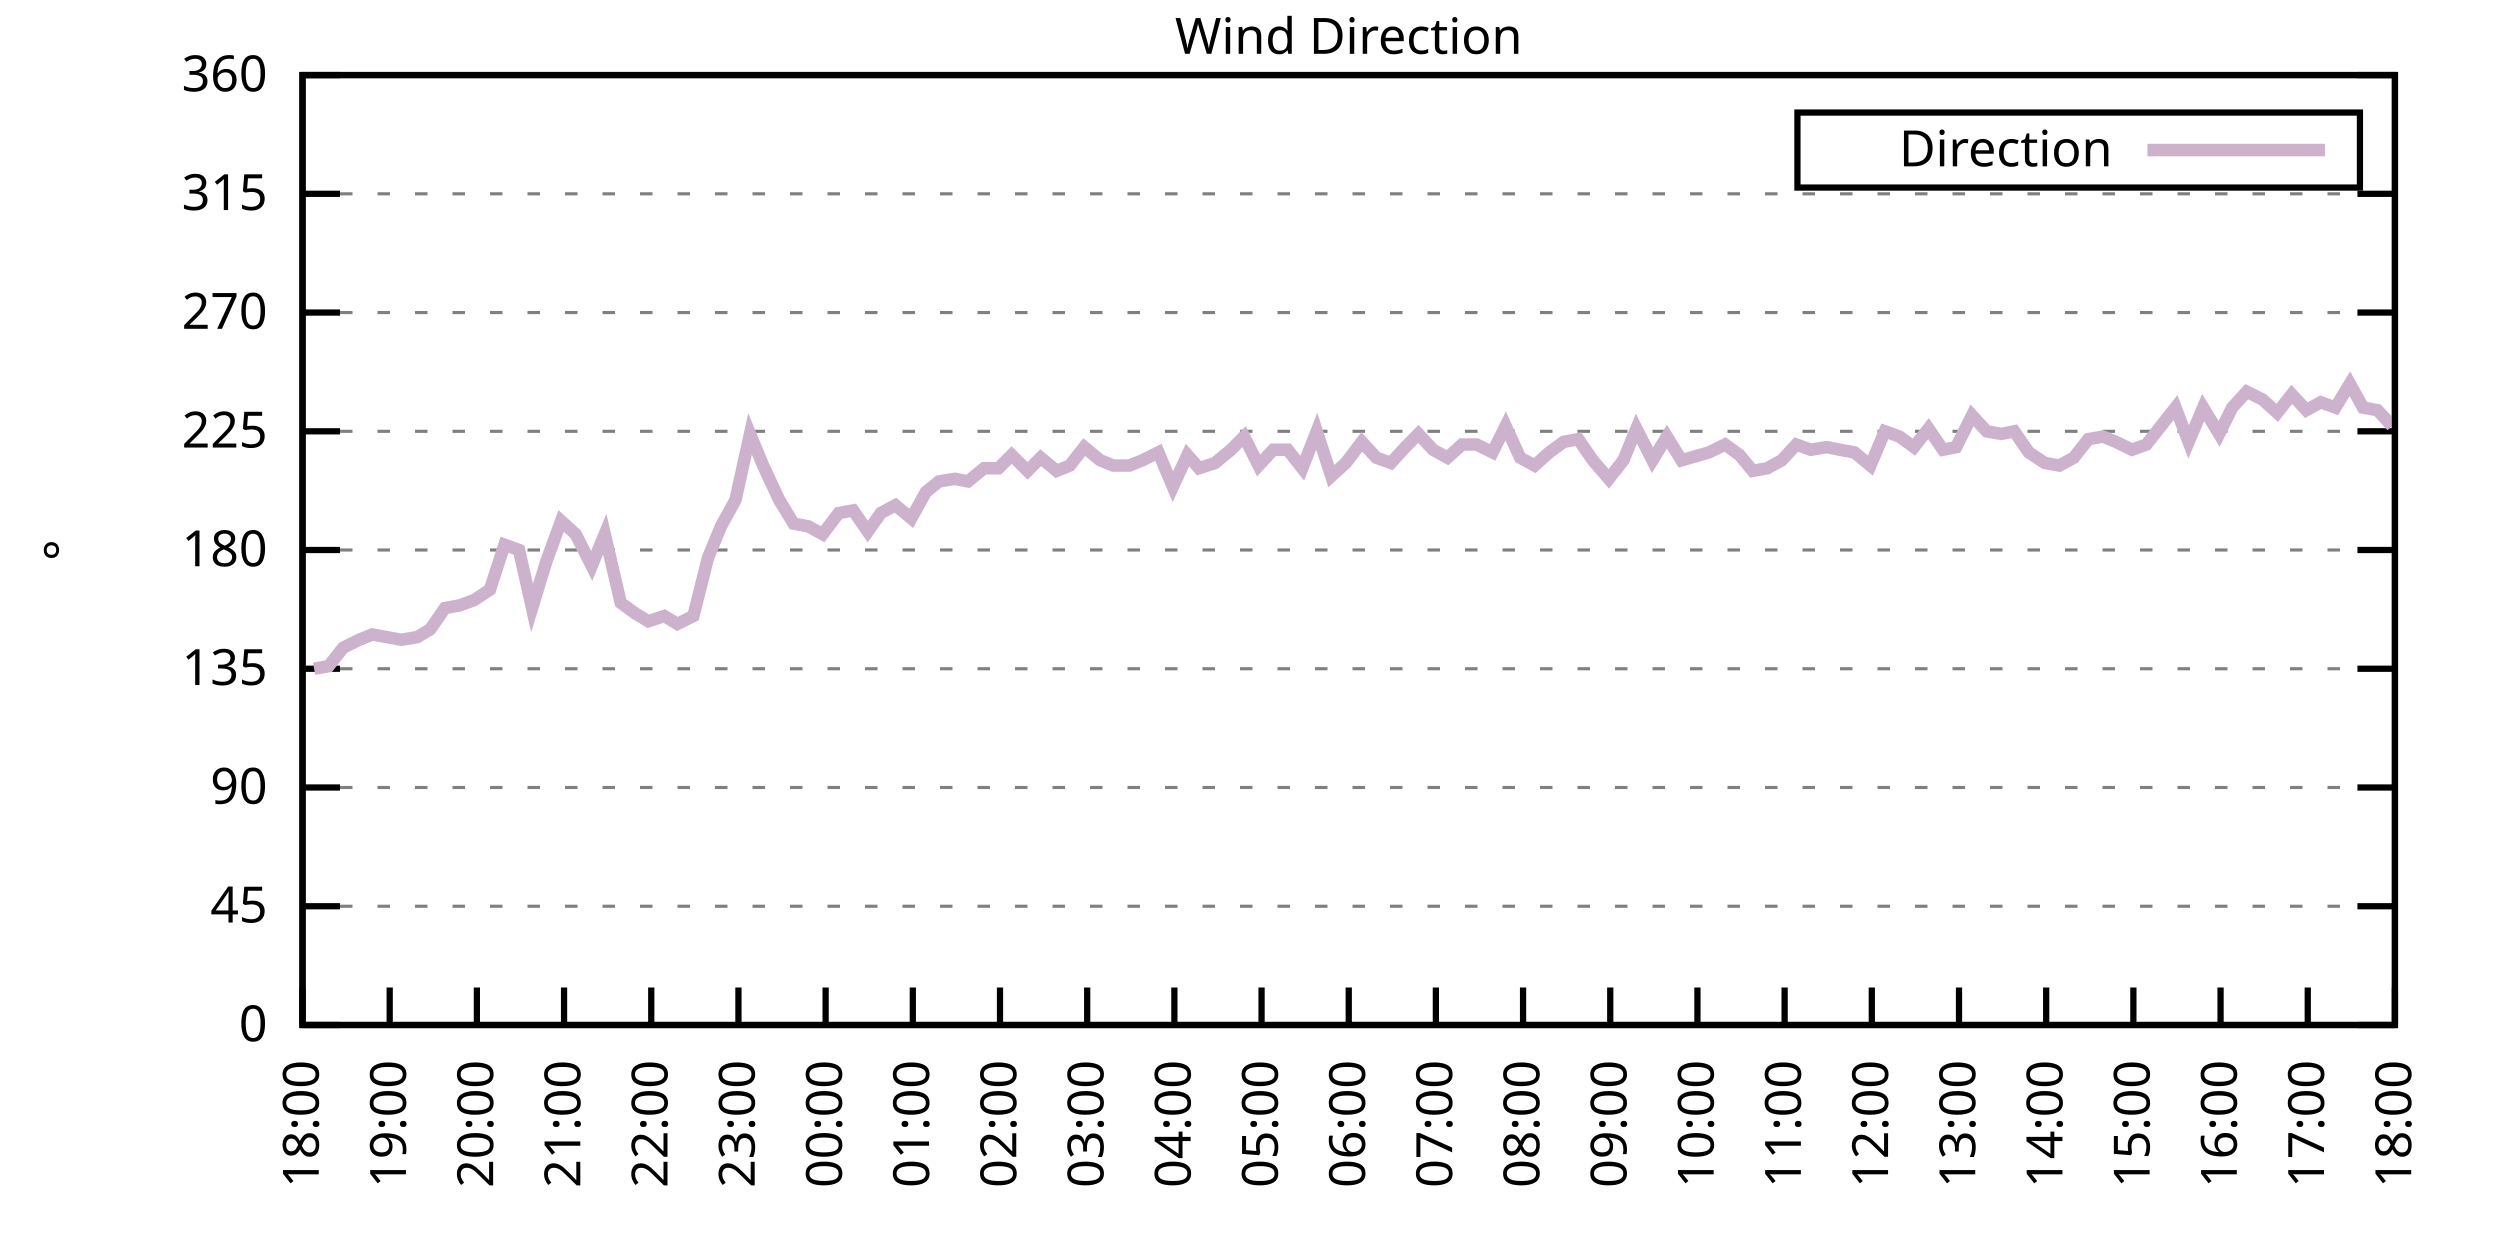
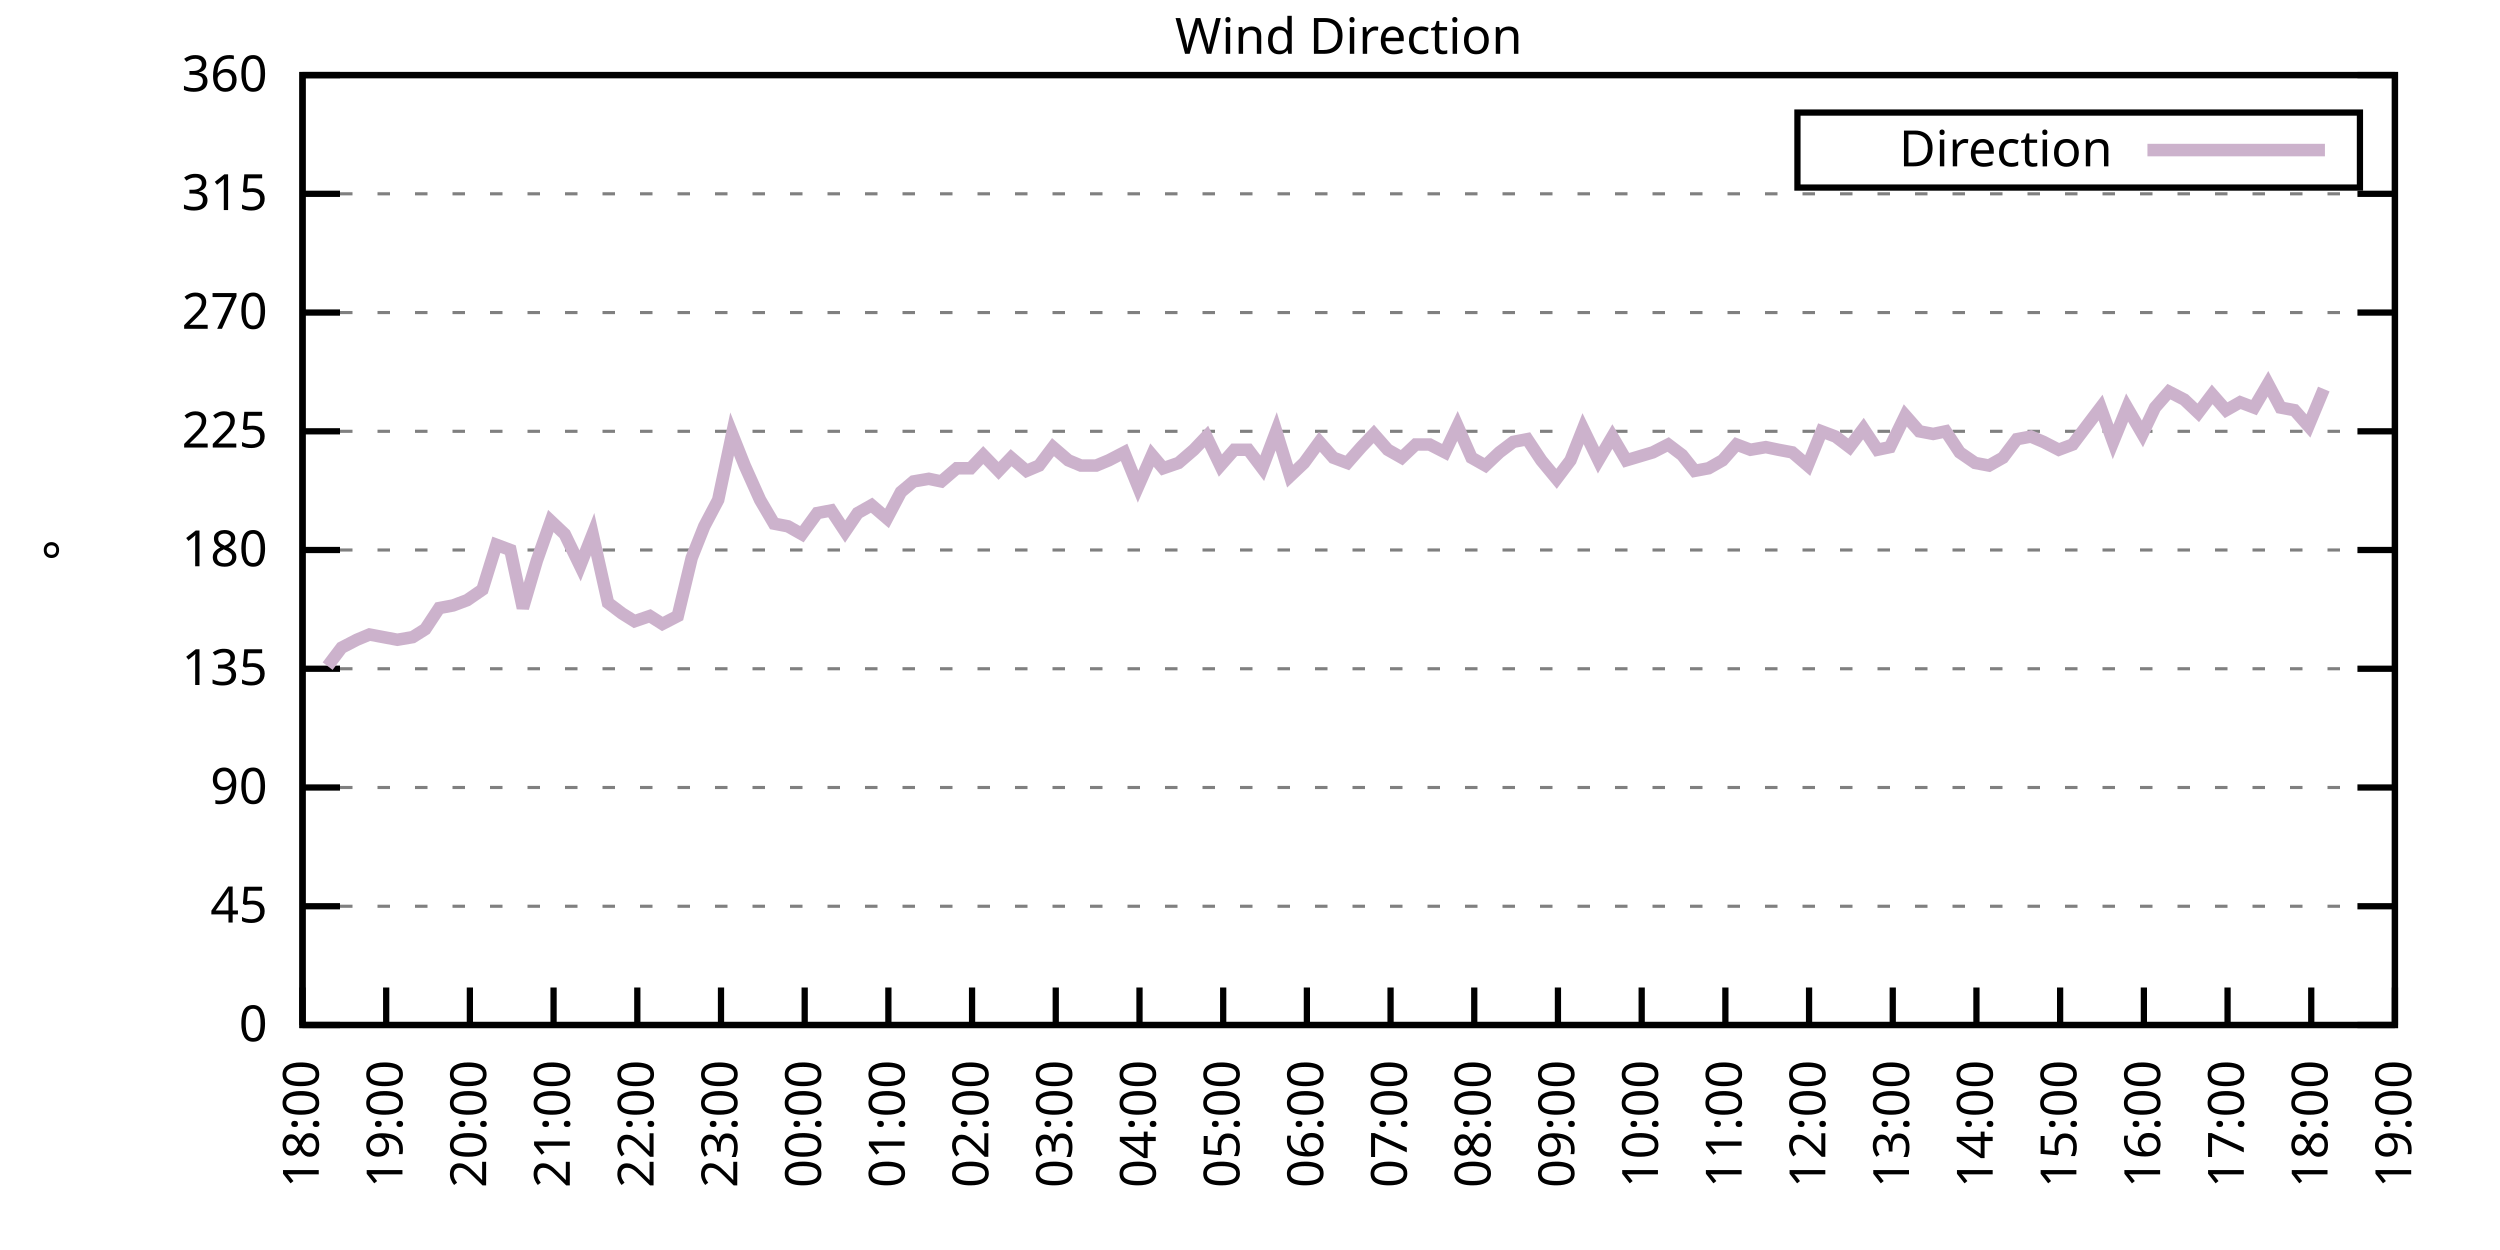
<svg xmlns="http://www.w3.org/2000/svg" xmlns:xlink="http://www.w3.org/1999/xlink" width="400" height="200" viewBox="0 0 400 200">
  <g id="gnuplot_canvas">
    <rect x="0" y="0" width="400" height="200" fill="none" />
    <defs>
      <circle id="gpDot" r="0.5" stroke-width="0.5" stroke="currentColor" />
      <path id="gpPt0" stroke-width="0.333" stroke="currentColor" d="M-1,0 h2 M0,-1 v2" />
      <path id="gpPt1" stroke-width="0.333" stroke="currentColor" d="M-1,-1 L1,1 M1,-1 L-1,1" />
      <path id="gpPt2" stroke-width="0.333" stroke="currentColor" d="M-1,0 L1,0 M0,-1 L0,1 M-1,-1 L1,1 M-1,1 L1,-1" />
      <rect id="gpPt3" stroke-width="0.333" stroke="currentColor" x="-1" y="-1" width="2" height="2" />
      <rect id="gpPt4" stroke-width="0.333" stroke="currentColor" fill="currentColor" x="-1" y="-1" width="2" height="2" />
      <circle id="gpPt5" stroke-width="0.333" stroke="currentColor" cx="0" cy="0" r="1" />
      <use xlink:href="#gpPt5" id="gpPt6" fill="currentColor" stroke="none" />
      <path id="gpPt7" stroke-width="0.333" stroke="currentColor" d="M0,-1.33 L-1.33,0.67 L1.33,0.67 z" />
      <use xlink:href="#gpPt7" id="gpPt8" fill="currentColor" stroke="none" />
      <use xlink:href="#gpPt7" id="gpPt9" stroke="currentColor" transform="rotate(180)" />
      <use xlink:href="#gpPt9" id="gpPt10" fill="currentColor" stroke="none" />
      <use xlink:href="#gpPt3" id="gpPt11" stroke="currentColor" transform="rotate(45)" />
      <use xlink:href="#gpPt11" id="gpPt12" fill="currentColor" stroke="none" />
      <path id="gpPt13" stroke-width="0.333" stroke="currentColor" d="M0,1.330 L1.265,0.411 L0.782,-1.067 L-0.782,-1.076 L-1.265,0.411 z" />
      <use xlink:href="#gpPt13" id="gpPt14" fill="currentColor" stroke="none" />
      <filter id="textbox" filterUnits="objectBoundingBox" x="0" y="0" height="1" width="1">
        <feFlood flood-color="white" flood-opacity="1" result="bgnd" />
        <feComposite in="SourceGraphic" in2="bgnd" operator="atop" />
      </filter>
      <filter id="greybox" filterUnits="objectBoundingBox" x="0" y="0" height="1" width="1">
        <feFlood flood-color="lightgrey" flood-opacity="1" result="grey" />
        <feComposite in="SourceGraphic" in2="grey" operator="atop" />
      </filter>
    </defs>
    <g fill="none" color="white" stroke="currentColor" stroke-width="1.00" stroke-linecap="butt" stroke-linejoin="miter">
</g>
    <g fill="none" color="black" stroke="currentColor" stroke-width="1.00" stroke-linecap="butt" stroke-linejoin="miter">
      <g stroke="none" shape-rendering="crispEdges">
        <polygon fill="rgb(255, 255, 255)" points="48.40,164.00 383.18,164.00 383.18,12.02 48.40,12.02 " />
      </g>
    </g>
    <g fill="none" color="black" stroke="currentColor" stroke-width="1.00" stroke-linecap="butt" stroke-linejoin="miter">
</g>
    <g fill="none" color="black" stroke="black" stroke-width="0.50" stroke-linecap="butt" stroke-linejoin="miter">
</g>
    <g fill="none" color="gray" stroke="currentColor" stroke-width="0.50" stroke-linecap="butt" stroke-linejoin="miter">
      <path stroke="gray" stroke-dasharray="2,4" class="gridline" d="M48.40,164.00 L383.19,164.00  " />
    </g>
    <g fill="none" color="gray" stroke="gray" stroke-width="1.00" stroke-linecap="butt" stroke-linejoin="miter">
</g>
    <g fill="none" color="black" stroke="currentColor" stroke-width="1.00" stroke-linecap="butt" stroke-linejoin="miter">
      <path stroke="black" d="M48.40,164.00 L54.40,164.00 M383.19,164.00 L377.19,164.00  " />
      <g transform="translate(42.80,166.60)" stroke="none" fill="black" font-family="Sans" font-size="8.00" text-anchor="end">
        <text>
          <tspan font-family="Sans"> 0</tspan>
        </text>
      </g>
    </g>
    <g fill="none" color="black" stroke="currentColor" stroke-width="1.00" stroke-linecap="butt" stroke-linejoin="miter">
</g>
    <g fill="none" color="black" stroke="black" stroke-width="0.50" stroke-linecap="butt" stroke-linejoin="miter">
</g>
    <g fill="none" color="gray" stroke="currentColor" stroke-width="0.50" stroke-linecap="butt" stroke-linejoin="miter">
      <path stroke="gray" stroke-dasharray="2,4" class="gridline" d="M48.40,145.00 L383.19,145.00  " />
    </g>
    <g fill="none" color="gray" stroke="gray" stroke-width="1.00" stroke-linecap="butt" stroke-linejoin="miter">
</g>
    <g fill="none" color="black" stroke="currentColor" stroke-width="1.00" stroke-linecap="butt" stroke-linejoin="miter">
      <path stroke="black" d="M48.40,145.00 L54.40,145.00 M383.19,145.00 L377.19,145.00  " />
      <g transform="translate(42.80,147.60)" stroke="none" fill="black" font-family="Sans" font-size="8.00" text-anchor="end">
        <text>
          <tspan font-family="Sans"> 45</tspan>
        </text>
      </g>
    </g>
    <g fill="none" color="black" stroke="currentColor" stroke-width="1.00" stroke-linecap="butt" stroke-linejoin="miter">
</g>
    <g fill="none" color="black" stroke="black" stroke-width="0.50" stroke-linecap="butt" stroke-linejoin="miter">
</g>
    <g fill="none" color="gray" stroke="currentColor" stroke-width="0.50" stroke-linecap="butt" stroke-linejoin="miter">
      <path stroke="gray" stroke-dasharray="2,4" class="gridline" d="M48.40,126.00 L383.19,126.00  " />
    </g>
    <g fill="none" color="gray" stroke="gray" stroke-width="1.00" stroke-linecap="butt" stroke-linejoin="miter">
</g>
    <g fill="none" color="black" stroke="currentColor" stroke-width="1.00" stroke-linecap="butt" stroke-linejoin="miter">
      <path stroke="black" d="M48.40,126.00 L54.40,126.00 M383.19,126.00 L377.19,126.00  " />
      <g transform="translate(42.80,128.60)" stroke="none" fill="black" font-family="Sans" font-size="8.00" text-anchor="end">
        <text>
          <tspan font-family="Sans"> 90</tspan>
        </text>
      </g>
    </g>
    <g fill="none" color="black" stroke="currentColor" stroke-width="1.00" stroke-linecap="butt" stroke-linejoin="miter">
</g>
    <g fill="none" color="black" stroke="black" stroke-width="0.50" stroke-linecap="butt" stroke-linejoin="miter">
</g>
    <g fill="none" color="gray" stroke="currentColor" stroke-width="0.50" stroke-linecap="butt" stroke-linejoin="miter">
      <path stroke="gray" stroke-dasharray="2,4" class="gridline" d="M48.40,107.00 L383.19,107.00  " />
    </g>
    <g fill="none" color="gray" stroke="gray" stroke-width="1.00" stroke-linecap="butt" stroke-linejoin="miter">
</g>
    <g fill="none" color="black" stroke="currentColor" stroke-width="1.00" stroke-linecap="butt" stroke-linejoin="miter">
      <path stroke="black" d="M48.40,107.00 L54.40,107.00 M383.19,107.00 L377.19,107.00  " />
      <g transform="translate(42.80,109.60)" stroke="none" fill="black" font-family="Sans" font-size="8.00" text-anchor="end">
        <text>
          <tspan font-family="Sans"> 135</tspan>
        </text>
      </g>
    </g>
    <g fill="none" color="black" stroke="currentColor" stroke-width="1.00" stroke-linecap="butt" stroke-linejoin="miter">
</g>
    <g fill="none" color="black" stroke="black" stroke-width="0.50" stroke-linecap="butt" stroke-linejoin="miter">
</g>
    <g fill="none" color="gray" stroke="currentColor" stroke-width="0.50" stroke-linecap="butt" stroke-linejoin="miter">
      <path stroke="gray" stroke-dasharray="2,4" class="gridline" d="M48.40,88.00 L383.19,88.00  " />
    </g>
    <g fill="none" color="gray" stroke="gray" stroke-width="1.00" stroke-linecap="butt" stroke-linejoin="miter">
</g>
    <g fill="none" color="black" stroke="currentColor" stroke-width="1.00" stroke-linecap="butt" stroke-linejoin="miter">
      <path stroke="black" d="M48.40,88.00 L54.40,88.00 M383.19,88.00 L377.19,88.00  " />
      <g transform="translate(42.80,90.60)" stroke="none" fill="black" font-family="Sans" font-size="8.00" text-anchor="end">
        <text>
          <tspan font-family="Sans"> 180</tspan>
        </text>
      </g>
    </g>
    <g fill="none" color="black" stroke="currentColor" stroke-width="1.00" stroke-linecap="butt" stroke-linejoin="miter">
</g>
    <g fill="none" color="black" stroke="black" stroke-width="0.50" stroke-linecap="butt" stroke-linejoin="miter">
</g>
    <g fill="none" color="gray" stroke="currentColor" stroke-width="0.50" stroke-linecap="butt" stroke-linejoin="miter">
      <path stroke="gray" stroke-dasharray="2,4" class="gridline" d="M48.40,69.01 L383.19,69.01  " />
    </g>
    <g fill="none" color="gray" stroke="gray" stroke-width="1.00" stroke-linecap="butt" stroke-linejoin="miter">
</g>
    <g fill="none" color="black" stroke="currentColor" stroke-width="1.00" stroke-linecap="butt" stroke-linejoin="miter">
      <path stroke="black" d="M48.40,69.01 L54.40,69.01 M383.19,69.01 L377.19,69.01  " />
      <g transform="translate(42.80,71.61)" stroke="none" fill="black" font-family="Sans" font-size="8.00" text-anchor="end">
        <text>
          <tspan font-family="Sans"> 225</tspan>
        </text>
      </g>
    </g>
    <g fill="none" color="black" stroke="currentColor" stroke-width="1.00" stroke-linecap="butt" stroke-linejoin="miter">
</g>
    <g fill="none" color="black" stroke="black" stroke-width="0.50" stroke-linecap="butt" stroke-linejoin="miter">
</g>
    <g fill="none" color="gray" stroke="currentColor" stroke-width="0.50" stroke-linecap="butt" stroke-linejoin="miter">
      <path stroke="gray" stroke-dasharray="2,4" class="gridline" d="M48.40,50.01 L383.19,50.01  " />
    </g>
    <g fill="none" color="gray" stroke="gray" stroke-width="1.00" stroke-linecap="butt" stroke-linejoin="miter">
</g>
    <g fill="none" color="black" stroke="currentColor" stroke-width="1.00" stroke-linecap="butt" stroke-linejoin="miter">
      <path stroke="black" d="M48.40,50.01 L54.40,50.01 M383.19,50.01 L377.19,50.01  " />
      <g transform="translate(42.80,52.61)" stroke="none" fill="black" font-family="Sans" font-size="8.00" text-anchor="end">
        <text>
          <tspan font-family="Sans"> 270</tspan>
        </text>
      </g>
    </g>
    <g fill="none" color="black" stroke="currentColor" stroke-width="1.00" stroke-linecap="butt" stroke-linejoin="miter">
</g>
    <g fill="none" color="black" stroke="black" stroke-width="0.50" stroke-linecap="butt" stroke-linejoin="miter">
</g>
    <g fill="none" color="gray" stroke="currentColor" stroke-width="0.50" stroke-linecap="butt" stroke-linejoin="miter">
      <path stroke="gray" stroke-dasharray="2,4" class="gridline" d="M48.40,31.01 L383.19,31.01  " />
    </g>
    <g fill="none" color="gray" stroke="gray" stroke-width="1.00" stroke-linecap="butt" stroke-linejoin="miter">
</g>
    <g fill="none" color="black" stroke="currentColor" stroke-width="1.00" stroke-linecap="butt" stroke-linejoin="miter">
      <path stroke="black" d="M48.40,31.01 L54.40,31.01 M383.19,31.01 L377.19,31.01  " />
      <g transform="translate(42.80,33.61)" stroke="none" fill="black" font-family="Sans" font-size="8.00" text-anchor="end">
        <text>
          <tspan font-family="Sans"> 315</tspan>
        </text>
      </g>
    </g>
    <g fill="none" color="black" stroke="currentColor" stroke-width="1.00" stroke-linecap="butt" stroke-linejoin="miter">
</g>
    <g fill="none" color="black" stroke="black" stroke-width="0.50" stroke-linecap="butt" stroke-linejoin="miter">
</g>
    <g fill="none" color="gray" stroke="currentColor" stroke-width="0.50" stroke-linecap="butt" stroke-linejoin="miter">
      <path stroke="gray" stroke-dasharray="2,4" class="gridline" d="M48.40,12.01 L383.19,12.01  " />
    </g>
    <g fill="none" color="gray" stroke="gray" stroke-width="1.00" stroke-linecap="butt" stroke-linejoin="miter">
</g>
    <g fill="none" color="black" stroke="currentColor" stroke-width="1.00" stroke-linecap="butt" stroke-linejoin="miter">
      <path stroke="black" d="M48.40,12.01 L54.40,12.01 M383.19,12.01 L377.19,12.01  " />
      <g transform="translate(42.80,14.61)" stroke="none" fill="black" font-family="Sans" font-size="8.00" text-anchor="end">
        <text>
          <tspan font-family="Sans"> 360</tspan>
        </text>
      </g>
    </g>
    <g fill="none" color="black" stroke="currentColor" stroke-width="1.00" stroke-linecap="butt" stroke-linejoin="miter">
      <path stroke="black" d="M48.40,164.00 L48.40,158.00  " />
      <g transform="translate(51.00,169.60) rotate(270.00)" stroke="none" fill="black" font-family="Sans" font-size="8.00" text-anchor="end">
        <text>
          <tspan font-family="Sans">18:00</tspan>
        </text>
      </g>
    </g>
    <g fill="none" color="black" stroke="currentColor" stroke-width="1.00" stroke-linecap="butt" stroke-linejoin="miter">
-       <path stroke="black" d="M62.35,164.00 L62.35,158.00  " />
-       <g transform="translate(64.95,169.60) rotate(270.00)" stroke="none" fill="black" font-family="Sans" font-size="8.00" text-anchor="end">
+       <path stroke="black" d="M61.79,164.00 L61.79,158.00  " />
+       <g transform="translate(64.39,169.60) rotate(270.00)" stroke="none" fill="black" font-family="Sans" font-size="8.00" text-anchor="end">
        <text>
          <tspan font-family="Sans">19:00</tspan>
        </text>
      </g>
    </g>
    <g fill="none" color="black" stroke="currentColor" stroke-width="1.00" stroke-linecap="butt" stroke-linejoin="miter">
-       <path stroke="black" d="M76.30,164.00 L76.30,158.00  " />
-       <g transform="translate(78.90,169.60) rotate(270.00)" stroke="none" fill="black" font-family="Sans" font-size="8.00" text-anchor="end">
+       <path stroke="black" d="M75.18,164.00 L75.18,158.00  " />
+       <g transform="translate(77.78,169.60) rotate(270.00)" stroke="none" fill="black" font-family="Sans" font-size="8.00" text-anchor="end">
        <text>
          <tspan font-family="Sans">20:00</tspan>
        </text>
      </g>
    </g>
    <g fill="none" color="black" stroke="currentColor" stroke-width="1.00" stroke-linecap="butt" stroke-linejoin="miter">
-       <path stroke="black" d="M90.25,164.00 L90.25,158.00  " />
-       <g transform="translate(92.85,169.60) rotate(270.00)" stroke="none" fill="black" font-family="Sans" font-size="8.00" text-anchor="end">
+       <path stroke="black" d="M88.57,164.00 L88.57,158.00  " />
+       <g transform="translate(91.17,169.60) rotate(270.00)" stroke="none" fill="black" font-family="Sans" font-size="8.00" text-anchor="end">
        <text>
          <tspan font-family="Sans">21:00</tspan>
        </text>
      </g>
    </g>
    <g fill="none" color="black" stroke="currentColor" stroke-width="1.00" stroke-linecap="butt" stroke-linejoin="miter">
-       <path stroke="black" d="M104.20,164.00 L104.20,158.00  " />
-       <g transform="translate(106.80,169.60) rotate(270.00)" stroke="none" fill="black" font-family="Sans" font-size="8.00" text-anchor="end">
+       <path stroke="black" d="M101.97,164.00 L101.97,158.00  " />
+       <g transform="translate(104.57,169.60) rotate(270.00)" stroke="none" fill="black" font-family="Sans" font-size="8.00" text-anchor="end">
        <text>
          <tspan font-family="Sans">22:00</tspan>
        </text>
      </g>
    </g>
    <g fill="none" color="black" stroke="currentColor" stroke-width="1.00" stroke-linecap="butt" stroke-linejoin="miter">
-       <path stroke="black" d="M118.15,164.00 L118.15,158.00  " />
-       <g transform="translate(120.75,169.60) rotate(270.00)" stroke="none" fill="black" font-family="Sans" font-size="8.00" text-anchor="end">
+       <path stroke="black" d="M115.36,164.00 L115.36,158.00  " />
+       <g transform="translate(117.96,169.60) rotate(270.00)" stroke="none" fill="black" font-family="Sans" font-size="8.00" text-anchor="end">
        <text>
          <tspan font-family="Sans">23:00</tspan>
        </text>
      </g>
    </g>
    <g fill="none" color="black" stroke="currentColor" stroke-width="1.00" stroke-linecap="butt" stroke-linejoin="miter">
-       <path stroke="black" d="M132.10,164.00 L132.10,158.00  " />
-       <g transform="translate(134.70,169.60) rotate(270.00)" stroke="none" fill="black" font-family="Sans" font-size="8.00" text-anchor="end">
+       <path stroke="black" d="M128.75,164.00 L128.75,158.00  " />
+       <g transform="translate(131.35,169.60) rotate(270.00)" stroke="none" fill="black" font-family="Sans" font-size="8.00" text-anchor="end">
        <text>
          <tspan font-family="Sans">00:00</tspan>
        </text>
      </g>
    </g>
    <g fill="none" color="black" stroke="currentColor" stroke-width="1.00" stroke-linecap="butt" stroke-linejoin="miter">
-       <path stroke="black" d="M146.05,164.00 L146.05,158.00  " />
-       <g transform="translate(148.65,169.60) rotate(270.00)" stroke="none" fill="black" font-family="Sans" font-size="8.00" text-anchor="end">
+       <path stroke="black" d="M142.14,164.00 L142.14,158.00  " />
+       <g transform="translate(144.74,169.60) rotate(270.00)" stroke="none" fill="black" font-family="Sans" font-size="8.00" text-anchor="end">
        <text>
          <tspan font-family="Sans">01:00</tspan>
        </text>
      </g>
    </g>
    <g fill="none" color="black" stroke="currentColor" stroke-width="1.00" stroke-linecap="butt" stroke-linejoin="miter">
-       <path stroke="black" d="M160.00,164.00 L160.00,158.00  " />
-       <g transform="translate(162.60,169.60) rotate(270.00)" stroke="none" fill="black" font-family="Sans" font-size="8.00" text-anchor="end">
+       <path stroke="black" d="M155.53,164.00 L155.53,158.00  " />
+       <g transform="translate(158.13,169.60) rotate(270.00)" stroke="none" fill="black" font-family="Sans" font-size="8.00" text-anchor="end">
        <text>
          <tspan font-family="Sans">02:00</tspan>
        </text>
      </g>
    </g>
    <g fill="none" color="black" stroke="currentColor" stroke-width="1.00" stroke-linecap="butt" stroke-linejoin="miter">
-       <path stroke="black" d="M173.95,164.00 L173.95,158.00  " />
-       <g transform="translate(176.55,169.60) rotate(270.00)" stroke="none" fill="black" font-family="Sans" font-size="8.00" text-anchor="end">
+       <path stroke="black" d="M168.92,164.00 L168.92,158.00  " />
+       <g transform="translate(171.52,169.60) rotate(270.00)" stroke="none" fill="black" font-family="Sans" font-size="8.00" text-anchor="end">
        <text>
          <tspan font-family="Sans">03:00</tspan>
        </text>
      </g>
    </g>
    <g fill="none" color="black" stroke="currentColor" stroke-width="1.00" stroke-linecap="butt" stroke-linejoin="miter">
-       <path stroke="black" d="M187.90,164.00 L187.90,158.00  " />
-       <g transform="translate(190.50,169.60) rotate(270.00)" stroke="none" fill="black" font-family="Sans" font-size="8.00" text-anchor="end">
+       <path stroke="black" d="M182.32,164.00 L182.32,158.00  " />
+       <g transform="translate(184.92,169.60) rotate(270.00)" stroke="none" fill="black" font-family="Sans" font-size="8.00" text-anchor="end">
        <text>
          <tspan font-family="Sans">04:00</tspan>
        </text>
      </g>
    </g>
    <g fill="none" color="black" stroke="currentColor" stroke-width="1.00" stroke-linecap="butt" stroke-linejoin="miter">
-       <path stroke="black" d="M201.85,164.00 L201.85,158.00  " />
-       <g transform="translate(204.45,169.60) rotate(270.00)" stroke="none" fill="black" font-family="Sans" font-size="8.00" text-anchor="end">
+       <path stroke="black" d="M195.71,164.00 L195.71,158.00  " />
+       <g transform="translate(198.31,169.60) rotate(270.00)" stroke="none" fill="black" font-family="Sans" font-size="8.00" text-anchor="end">
        <text>
          <tspan font-family="Sans">05:00</tspan>
        </text>
      </g>
    </g>
    <g fill="none" color="black" stroke="currentColor" stroke-width="1.00" stroke-linecap="butt" stroke-linejoin="miter">
-       <path stroke="black" d="M215.80,164.00 L215.80,158.00  " />
-       <g transform="translate(218.40,169.60) rotate(270.00)" stroke="none" fill="black" font-family="Sans" font-size="8.00" text-anchor="end">
+       <path stroke="black" d="M209.10,164.00 L209.10,158.00  " />
+       <g transform="translate(211.70,169.60) rotate(270.00)" stroke="none" fill="black" font-family="Sans" font-size="8.00" text-anchor="end">
        <text>
          <tspan font-family="Sans">06:00</tspan>
        </text>
      </g>
    </g>
    <g fill="none" color="black" stroke="currentColor" stroke-width="1.00" stroke-linecap="butt" stroke-linejoin="miter">
-       <path stroke="black" d="M229.74,164.00 L229.74,158.00  " />
-       <g transform="translate(232.34,169.60) rotate(270.00)" stroke="none" fill="black" font-family="Sans" font-size="8.00" text-anchor="end">
+       <path stroke="black" d="M222.49,164.00 L222.49,158.00  " />
+       <g transform="translate(225.09,169.60) rotate(270.00)" stroke="none" fill="black" font-family="Sans" font-size="8.00" text-anchor="end">
        <text>
          <tspan font-family="Sans">07:00</tspan>
        </text>
      </g>
    </g>
    <g fill="none" color="black" stroke="currentColor" stroke-width="1.00" stroke-linecap="butt" stroke-linejoin="miter">
-       <path stroke="black" d="M243.69,164.00 L243.69,158.00  " />
-       <g transform="translate(246.29,169.60) rotate(270.00)" stroke="none" fill="black" font-family="Sans" font-size="8.00" text-anchor="end">
+       <path stroke="black" d="M235.88,164.00 L235.88,158.00  " />
+       <g transform="translate(238.48,169.60) rotate(270.00)" stroke="none" fill="black" font-family="Sans" font-size="8.00" text-anchor="end">
        <text>
          <tspan font-family="Sans">08:00</tspan>
        </text>
      </g>
    </g>
    <g fill="none" color="black" stroke="currentColor" stroke-width="1.00" stroke-linecap="butt" stroke-linejoin="miter">
-       <path stroke="black" d="M257.64,164.00 L257.64,158.00  " />
-       <g transform="translate(260.24,169.60) rotate(270.00)" stroke="none" fill="black" font-family="Sans" font-size="8.00" text-anchor="end">
+       <path stroke="black" d="M249.27,164.00 L249.27,158.00  " />
+       <g transform="translate(251.87,169.60) rotate(270.00)" stroke="none" fill="black" font-family="Sans" font-size="8.00" text-anchor="end">
        <text>
          <tspan font-family="Sans">09:00</tspan>
        </text>
      </g>
    </g>
    <g fill="none" color="black" stroke="currentColor" stroke-width="1.00" stroke-linecap="butt" stroke-linejoin="miter">
-       <path stroke="black" d="M271.59,164.00 L271.59,158.00  " />
-       <g transform="translate(274.19,169.60) rotate(270.00)" stroke="none" fill="black" font-family="Sans" font-size="8.00" text-anchor="end">
+       <path stroke="black" d="M262.67,164.00 L262.67,158.00  " />
+       <g transform="translate(265.27,169.60) rotate(270.00)" stroke="none" fill="black" font-family="Sans" font-size="8.00" text-anchor="end">
        <text>
          <tspan font-family="Sans">10:00</tspan>
        </text>
      </g>
    </g>
    <g fill="none" color="black" stroke="currentColor" stroke-width="1.00" stroke-linecap="butt" stroke-linejoin="miter">
-       <path stroke="black" d="M285.54,164.00 L285.54,158.00  " />
-       <g transform="translate(288.14,169.60) rotate(270.00)" stroke="none" fill="black" font-family="Sans" font-size="8.00" text-anchor="end">
+       <path stroke="black" d="M276.06,164.00 L276.06,158.00  " />
+       <g transform="translate(278.66,169.60) rotate(270.00)" stroke="none" fill="black" font-family="Sans" font-size="8.00" text-anchor="end">
        <text>
          <tspan font-family="Sans">11:00</tspan>
        </text>
      </g>
    </g>
    <g fill="none" color="black" stroke="currentColor" stroke-width="1.00" stroke-linecap="butt" stroke-linejoin="miter">
-       <path stroke="black" d="M299.49,164.00 L299.49,158.00  " />
-       <g transform="translate(302.09,169.60) rotate(270.00)" stroke="none" fill="black" font-family="Sans" font-size="8.00" text-anchor="end">
+       <path stroke="black" d="M289.45,164.00 L289.45,158.00  " />
+       <g transform="translate(292.05,169.60) rotate(270.00)" stroke="none" fill="black" font-family="Sans" font-size="8.00" text-anchor="end">
        <text>
          <tspan font-family="Sans">12:00</tspan>
        </text>
      </g>
    </g>
    <g fill="none" color="black" stroke="currentColor" stroke-width="1.00" stroke-linecap="butt" stroke-linejoin="miter">
-       <path stroke="black" d="M313.44,164.00 L313.44,158.00  " />
-       <g transform="translate(316.04,169.60) rotate(270.00)" stroke="none" fill="black" font-family="Sans" font-size="8.00" text-anchor="end">
+       <path stroke="black" d="M302.84,164.00 L302.84,158.00  " />
+       <g transform="translate(305.44,169.60) rotate(270.00)" stroke="none" fill="black" font-family="Sans" font-size="8.00" text-anchor="end">
        <text>
          <tspan font-family="Sans">13:00</tspan>
        </text>
      </g>
    </g>
    <g fill="none" color="black" stroke="currentColor" stroke-width="1.00" stroke-linecap="butt" stroke-linejoin="miter">
-       <path stroke="black" d="M327.39,164.00 L327.39,158.00  " />
-       <g transform="translate(329.99,169.60) rotate(270.00)" stroke="none" fill="black" font-family="Sans" font-size="8.00" text-anchor="end">
+       <path stroke="black" d="M316.23,164.00 L316.23,158.00  " />
+       <g transform="translate(318.83,169.60) rotate(270.00)" stroke="none" fill="black" font-family="Sans" font-size="8.00" text-anchor="end">
        <text>
          <tspan font-family="Sans">14:00</tspan>
        </text>
      </g>
    </g>
    <g fill="none" color="black" stroke="currentColor" stroke-width="1.00" stroke-linecap="butt" stroke-linejoin="miter">
-       <path stroke="black" d="M341.34,164.00 L341.34,158.00  " />
-       <g transform="translate(343.94,169.60) rotate(270.00)" stroke="none" fill="black" font-family="Sans" font-size="8.00" text-anchor="end">
+       <path stroke="black" d="M329.62,164.00 L329.62,158.00  " />
+       <g transform="translate(332.22,169.60) rotate(270.00)" stroke="none" fill="black" font-family="Sans" font-size="8.00" text-anchor="end">
        <text>
          <tspan font-family="Sans">15:00</tspan>
        </text>
      </g>
    </g>
    <g fill="none" color="black" stroke="currentColor" stroke-width="1.00" stroke-linecap="butt" stroke-linejoin="miter">
-       <path stroke="black" d="M355.29,164.00 L355.29,158.00  " />
-       <g transform="translate(357.89,169.60) rotate(270.00)" stroke="none" fill="black" font-family="Sans" font-size="8.00" text-anchor="end">
+       <path stroke="black" d="M343.02,164.00 L343.02,158.00  " />
+       <g transform="translate(345.62,169.60) rotate(270.00)" stroke="none" fill="black" font-family="Sans" font-size="8.00" text-anchor="end">
        <text>
          <tspan font-family="Sans">16:00</tspan>
        </text>
      </g>
    </g>
    <g fill="none" color="black" stroke="currentColor" stroke-width="1.00" stroke-linecap="butt" stroke-linejoin="miter">
-       <path stroke="black" d="M369.24,164.00 L369.24,158.00  " />
-       <g transform="translate(371.84,169.60) rotate(270.00)" stroke="none" fill="black" font-family="Sans" font-size="8.00" text-anchor="end">
+       <path stroke="black" d="M356.41,164.00 L356.41,158.00  " />
+       <g transform="translate(359.01,169.60) rotate(270.00)" stroke="none" fill="black" font-family="Sans" font-size="8.00" text-anchor="end">
        <text>
          <tspan font-family="Sans">17:00</tspan>
+         </text>
+       </g>
+     </g>
+     <g fill="none" color="black" stroke="currentColor" stroke-width="1.00" stroke-linecap="butt" stroke-linejoin="miter">
+       <path stroke="black" d="M369.80,164.00 L369.80,158.00  " />
+       <g transform="translate(372.40,169.60) rotate(270.00)" stroke="none" fill="black" font-family="Sans" font-size="8.00" text-anchor="end">
+         <text>
+           <tspan font-family="Sans">18:00</tspan>
        </text>
      </g>
    </g>
    <g fill="none" color="black" stroke="currentColor" stroke-width="1.00" stroke-linecap="butt" stroke-linejoin="miter">
      <path stroke="black" d="M383.19,164.00 L383.19,158.00  " />
      <g transform="translate(385.79,169.60) rotate(270.00)" stroke="none" fill="black" font-family="Sans" font-size="8.00" text-anchor="end">
        <text>
-           <tspan font-family="Sans">18:00</tspan>
+           <tspan font-family="Sans">19:00</tspan>
        </text>
      </g>
    </g>
    <g fill="none" color="black" stroke="currentColor" stroke-width="1.00" stroke-linecap="butt" stroke-linejoin="miter">
</g>
    <g fill="none" color="black" stroke="currentColor" stroke-width="1.00" stroke-linecap="butt" stroke-linejoin="miter">
      <path stroke="black" d="M48.40,12.01 L48.40,164.00 L383.19,164.00 L383.19,12.01 L48.40,12.01 Z  " />
    </g>
    <g fill="none" color="black" stroke="currentColor" stroke-width="1.00" stroke-linecap="butt" stroke-linejoin="miter">
</g>
    <g fill="none" color="black" stroke="currentColor" stroke-width="1.00" stroke-linecap="butt" stroke-linejoin="miter">
      <path stroke="black" d="M287.59,30.01 L287.59,18.01 L377.59,18.01 L377.59,30.01 L287.59,30.01 Z  " />
    </g>
    <g id="Wind_direction_plot_1">
      <g fill="none" color="white" stroke="black" stroke-width="2.00" stroke-linecap="butt" stroke-linejoin="miter">
</g>
      <g fill="none" color="black" stroke="currentColor" stroke-width="2.00" stroke-linecap="butt" stroke-linejoin="miter">
        <g transform="translate(337.99,26.61)" stroke="none" fill="black" font-family="Sans" font-size="8.00" text-anchor="end">
          <text>
            <tspan font-family="Sans">Direction</tspan>
          </text>
        </g>
      </g>
      <g fill="none" color="black" stroke="currentColor" stroke-width="2.00" stroke-linecap="butt" stroke-linejoin="miter">
-         <path stroke="rgb(204, 178, 204)" d="M343.59,24.01 L371.99,24.01 M50.26,107.00 L52.58,106.58 L54.91,103.63 L57.47,102.36 L59.56,101.52 L61.88,101.94   L64.21,102.36 L66.77,101.94 L68.86,100.67 L71.18,97.29 L73.51,96.87 L75.83,96.03 L78.39,94.34 L80.72,87.16   L83.04,88.00 L85.13,97.29 L87.46,89.69 L89.78,83.36 L92.11,85.47 L94.67,90.54 L96.76,85.47 L99.32,96.45   L101.64,98.14 L103.73,99.40 L106.29,98.56 L108.38,99.83 L110.94,98.56 L113.27,89.27 L115.36,84.21 L117.68,79.98   L120.01,69.43 L122.10,74.49 L124.66,79.98 L126.98,83.78 L129.31,84.21 L131.63,85.47 L134.19,82.09 L136.51,81.67   L138.84,85.05 L140.93,82.09 L143.26,80.83 L145.81,82.94 L148.14,78.72 L150.23,77.03 L152.79,76.61 L154.88,77.03   L157.44,74.92 L159.76,74.92 L161.86,72.81 L164.41,75.34 L166.51,73.23 L169.06,75.34 L171.16,74.49 L173.48,71.54   L176.04,73.65 L178.13,74.49 L180.69,74.49 L182.78,73.65 L185.34,72.38 L187.66,77.87 L189.99,72.81 L191.85,74.92   L194.41,74.07 L196.96,71.96 L199.06,69.85 L201.38,74.49 L203.71,71.96 L206.03,71.96 L208.36,74.92 L210.68,69.01   L213.01,76.18 L215.33,74.07 L217.89,70.70 L220.21,73.23 L222.54,74.07 L224.86,71.54 L226.95,69.43 L229.28,71.96   L231.60,73.23 L233.93,71.12 L236.25,71.12 L238.81,72.38 L240.90,68.16 L243.23,73.23 L245.55,74.49 L247.88,72.38   L250.20,70.70 L252.53,70.27 L254.85,73.65 L257.41,76.61 L259.74,73.65 L261.83,68.58 L264.39,73.65 L266.71,69.85   L269.04,73.65 L273.45,72.38 L276.01,71.12 L278.34,72.81 L280.43,75.34 L282.75,74.92 L285.08,73.65 L287.40,71.12   L289.73,71.96 L292.29,71.54 L294.38,71.96 L296.70,72.38 L299.26,74.49 L301.58,69.01 L303.91,69.85 L306.23,71.54   L308.56,68.58 L310.88,71.96 L312.98,71.54 L315.53,66.47 L317.86,69.01 L320.18,69.43 L322.28,69.01 L324.60,72.38   L327.16,74.07 L329.48,74.49 L331.81,73.23 L334.13,70.27 L336.46,69.85 L338.55,70.70 L341.11,71.96 L343.43,71.12   L345.76,68.16 L348.08,65.21 L350.18,70.70 L352.50,65.21 L355.06,69.43 L357.15,65.21 L359.48,62.67 L362.03,63.94   L364.36,66.05 L366.68,63.10 L369.01,65.63 L371.33,64.36 L373.66,65.21 L375.98,61.41 L378.08,65.21 L380.40,65.63   L382.73,68.16  " />
+         <path stroke="rgb(204, 178, 204)" d="M343.59,24.01 L371.99,24.01 M52.42,106.58 L54.65,103.63 L57.10,102.36 L59.11,101.52 L61.35,101.94 L63.58,102.36   L66.03,101.94 L68.04,100.67 L70.27,97.29 L72.50,96.87 L74.74,96.03 L77.19,94.34 L79.42,87.16 L81.66,88.00   L83.66,97.29 L85.90,89.69 L88.13,83.36 L90.36,85.47 L92.82,90.54 L94.82,85.47 L97.28,96.45 L99.51,98.14   L101.52,99.40 L103.98,98.56 L105.98,99.83 L108.44,98.56 L110.67,89.27 L112.68,84.21 L114.91,79.98 L117.14,69.43   L119.15,74.49 L121.61,79.98 L123.84,83.78 L126.07,84.21 L128.30,85.47 L130.76,82.09 L132.99,81.67 L135.22,85.05   L137.23,82.09 L139.46,80.83 L141.92,82.94 L144.15,78.72 L146.16,77.03 L148.61,76.61 L150.62,77.03 L153.08,74.92   L155.31,74.92 L157.32,72.81 L159.77,75.34 L161.78,73.23 L164.24,75.34 L166.25,74.49 L168.48,71.54 L170.93,73.65   L172.94,74.49 L175.40,74.49 L177.41,73.65 L179.86,72.38 L182.09,77.87 L184.32,72.81 L186.11,74.92 L188.57,74.07   L191.02,71.96 L193.03,69.85 L195.26,74.49 L197.49,71.96 L199.73,71.96 L201.96,74.92 L204.19,69.01 L206.42,76.18   L208.65,74.07 L211.11,70.70 L213.34,73.23 L215.57,74.07 L217.80,71.54 L219.81,69.43 L222.04,71.96 L224.28,73.23   L226.51,71.12 L228.74,71.12 L231.20,72.38 L233.20,68.16 L235.44,73.23 L237.67,74.49 L239.90,72.38 L242.13,70.70   L244.36,70.27 L246.60,73.65 L249.05,76.61 L251.28,73.65 L253.29,68.58 L255.75,73.65 L257.98,69.85 L260.21,73.65   L264.45,72.38 L266.91,71.12 L269.14,72.81 L271.15,75.34 L273.38,74.92 L275.61,73.65 L277.84,71.12 L280.07,71.96   L282.53,71.54 L284.54,71.96 L286.77,72.38 L289.23,74.49 L291.46,69.01 L293.69,69.85 L295.92,71.54 L298.15,68.58   L300.39,71.96 L302.39,71.54 L304.85,66.47 L307.08,69.01 L309.31,69.43 L311.32,69.01 L313.55,72.38 L316.01,74.07   L318.24,74.49 L320.47,73.23 L322.70,70.27 L324.94,69.85 L326.95,70.70 L329.40,71.96 L331.63,71.12 L333.86,68.16   L336.10,65.21 L338.10,70.70 L340.34,65.21 L342.79,69.43 L344.80,65.21 L347.03,62.67 L349.49,63.94 L351.72,66.05   L353.95,63.10 L356.18,65.63 L358.42,64.36 L360.65,65.21 L362.88,61.41 L364.89,65.21 L367.12,65.63 L369.35,68.16   L371.81,62.25  " />
      </g>
    </g>
    <g fill="none" color="black" stroke="currentColor" stroke-width="2.00" stroke-linecap="butt" stroke-linejoin="miter">
</g>
    <g fill="none" color="black" stroke="black" stroke-width="1.00" stroke-linecap="butt" stroke-linejoin="miter">
</g>
    <g fill="none" color="black" stroke="currentColor" stroke-width="1.00" stroke-linecap="butt" stroke-linejoin="miter">
      <path stroke="black" d="M48.40,12.01 L48.40,164.00 L383.19,164.00 L383.19,12.01 L48.40,12.01 Z  " />
      <g transform="translate(12.80,88.01) rotate(270.00)" stroke="none" fill="black" font-family="Sans" font-size="8.00" text-anchor="middle">
        <text>
          <tspan font-family="Sans">°</tspan>
        </text>
      </g>
    </g>
    <g fill="none" color="black" stroke="currentColor" stroke-width="1.00" stroke-linecap="butt" stroke-linejoin="miter">
</g>
    <g fill="none" color="black" stroke="currentColor" stroke-width="1.00" stroke-linecap="butt" stroke-linejoin="miter">
      <g transform="translate(215.79,8.61)" stroke="none" fill="black" font-family="Sans" font-size="8.00" text-anchor="middle">
        <text>
          <tspan font-family="Sans">Wind Direction</tspan>
        </text>
      </g>
    </g>
    <g fill="none" color="black" stroke="currentColor" stroke-width="1.00" stroke-linecap="butt" stroke-linejoin="miter">
</g>
  </g>
</svg>
